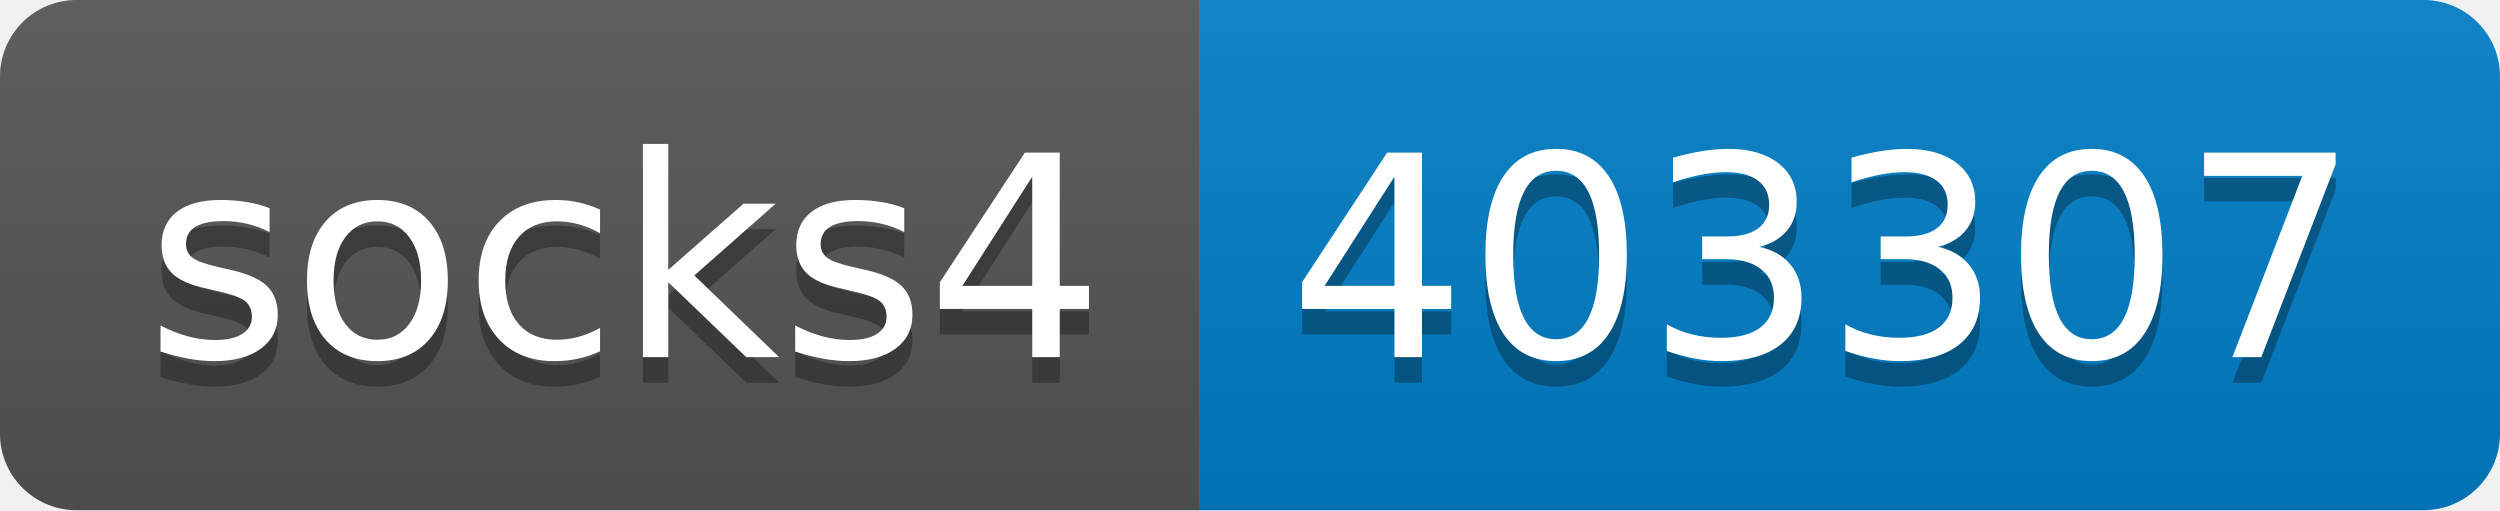
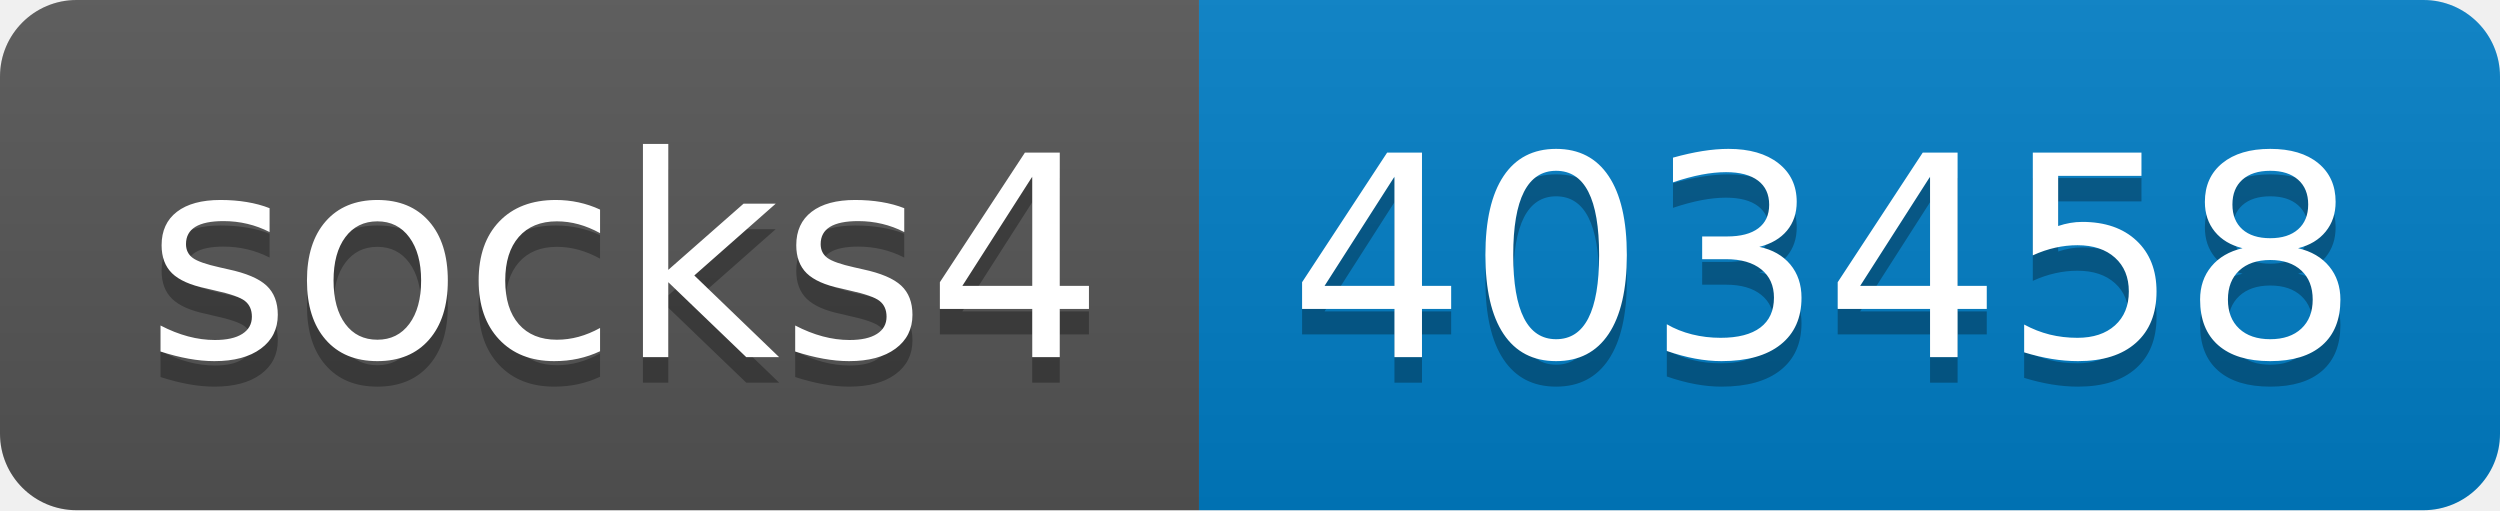
- <svg xmlns="http://www.w3.org/2000/svg" width="98" height="20" role="img" aria-label="socks4: 403307">
+ <svg xmlns="http://www.w3.org/2000/svg" width="98" height="20" role="img" aria-label="socks4: 403458">
  <linearGradient id="s" x2="0" y2="100%">
    <stop offset="0" stop-color="#bbb" stop-opacity=".1" />
    <stop offset="1" stop-opacity=".1" />
  </linearGradient>
  <clipPath id="r">
    <rect width="98" height="20" rx="3" fill="#fff" />
  </clipPath>
  <g clip-path="url(#r)">
    <rect width="47" height="20" fill="#555" />
    <rect x="47" width="51" height="20" fill="#007ec6" />
    <rect width="98" height="20" fill="url(#s)" />
  </g>
  <g fill="#fff" text-anchor="middle" font-family="Verdana,Geneva,DejaVu Sans,sans-serif" text-rendering="geometricPrecision" font-size="110">
    <text aria-hidden="true" x="245" y="150" fill="#010101" fill-opacity=".3" transform="scale(.1)" textLength="370">socks4</text>
    <text x="245" y="140" transform="scale(.1)" fill="#fff" textLength="370">socks4</text>
-     <text aria-hidden="true" x="715" y="150" fill="#010101" fill-opacity=".3" transform="scale(.1)" textLength="410">403307</text>
-     <text x="715" y="140" transform="scale(.1)" fill="#fff" textLength="410">403307</text>
+     <text aria-hidden="true" x="715" y="150" fill="#010101" fill-opacity=".3" transform="scale(.1)" textLength="410">403458</text>
+     <text x="715" y="140" transform="scale(.1)" fill="#fff" textLength="410">403458</text>
  </g>
</svg>
